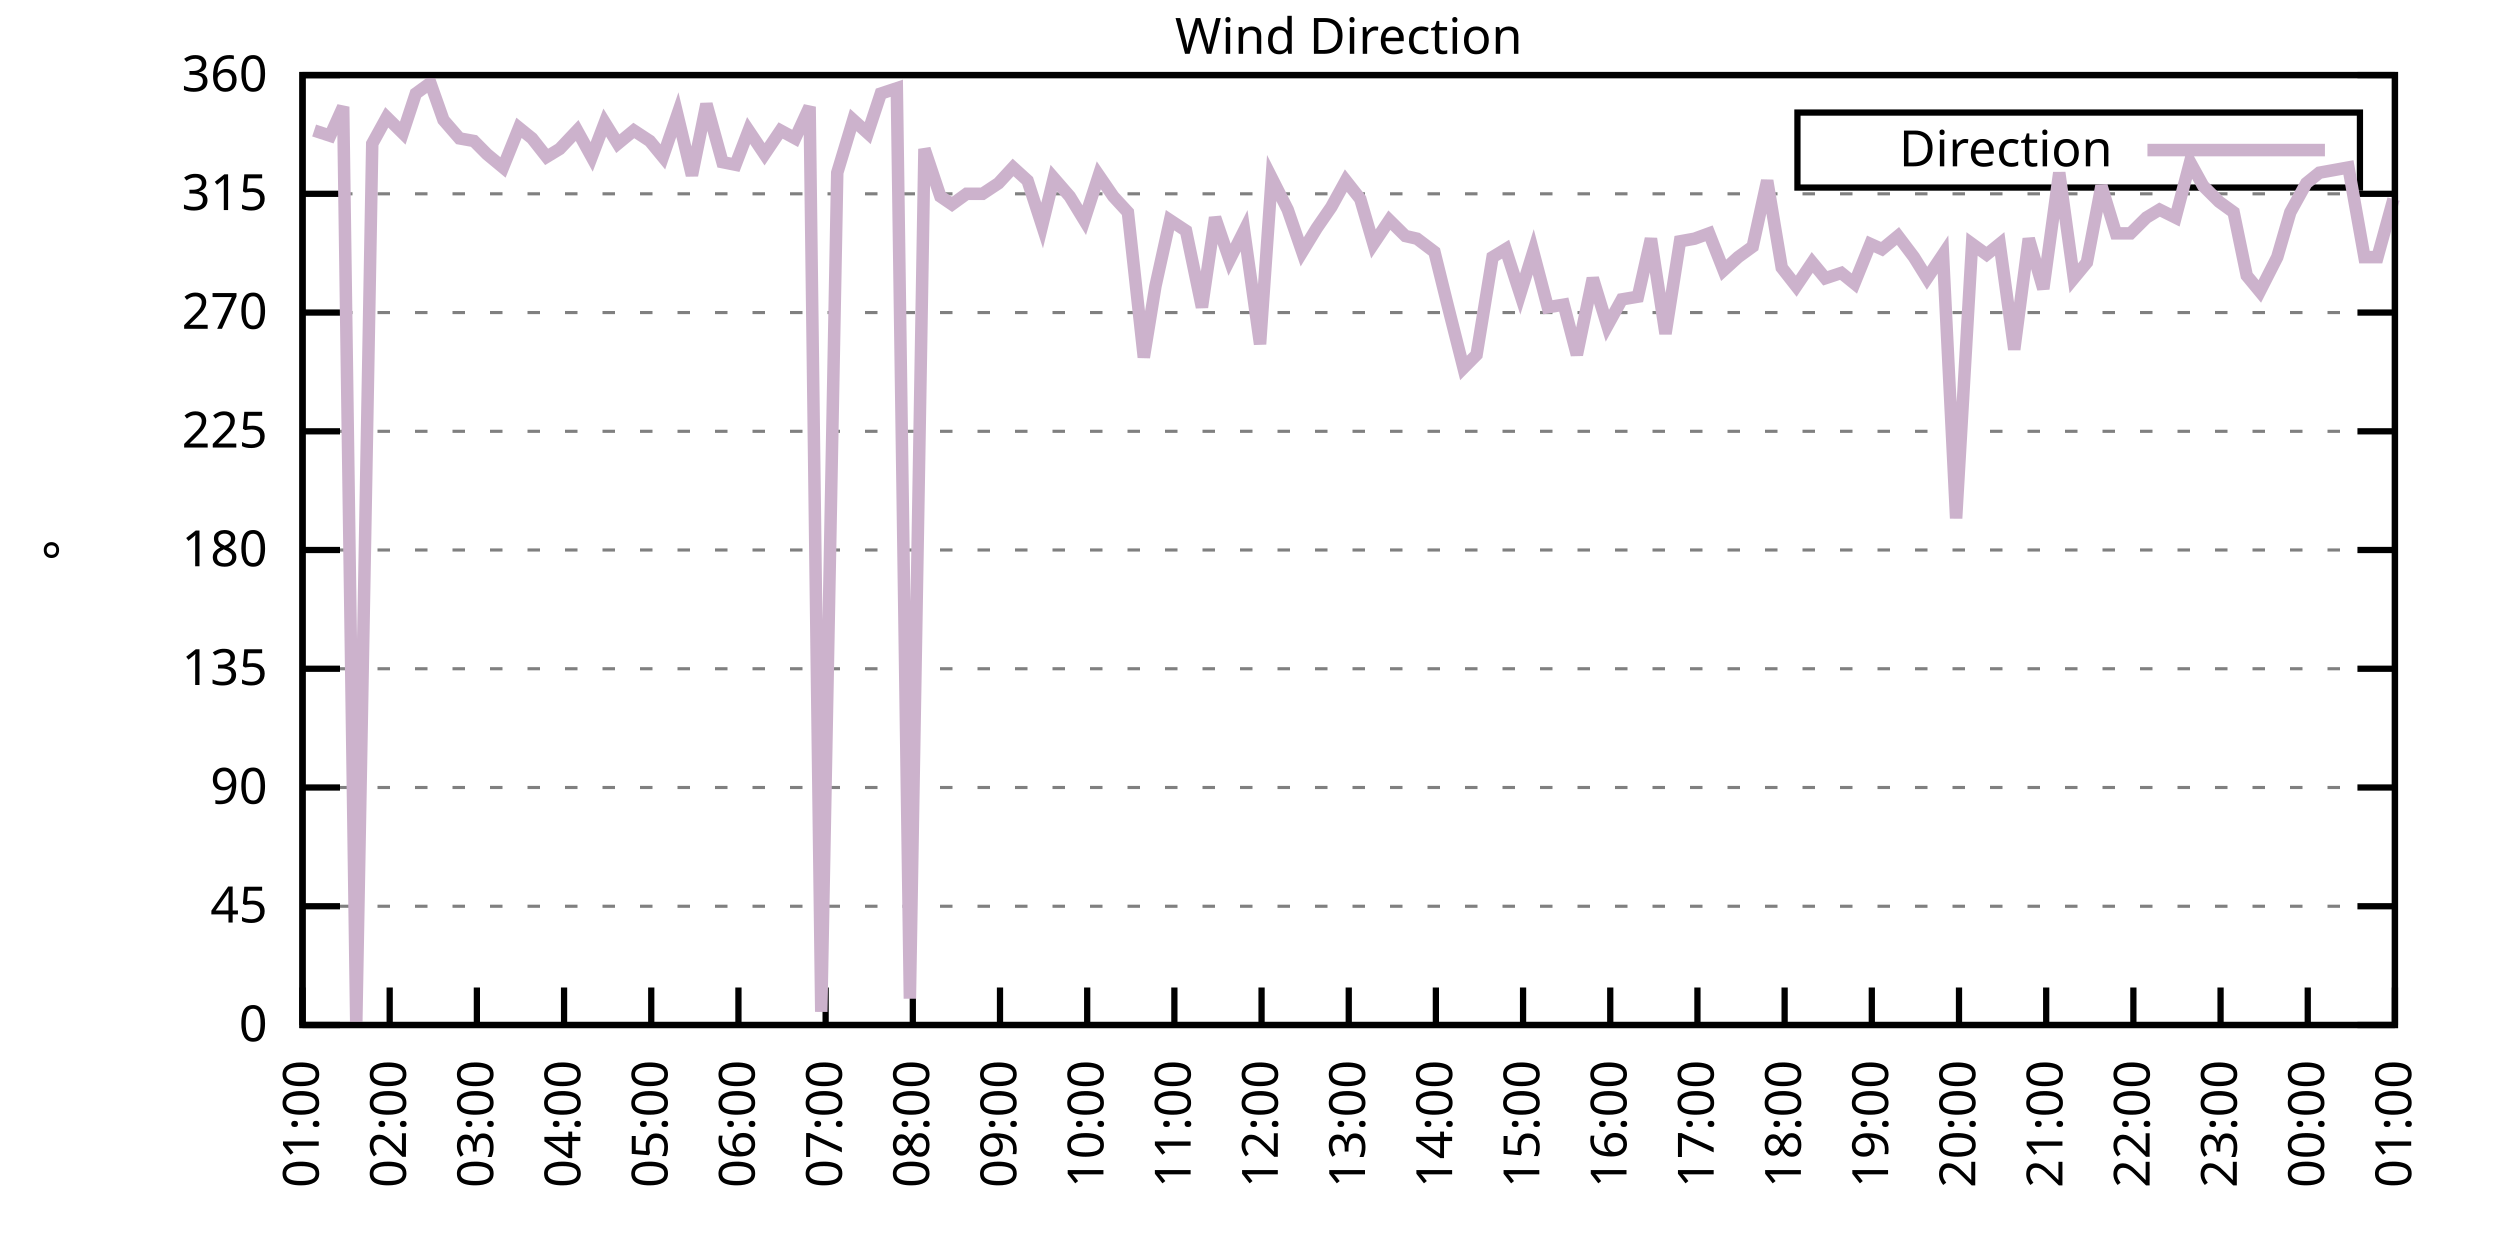
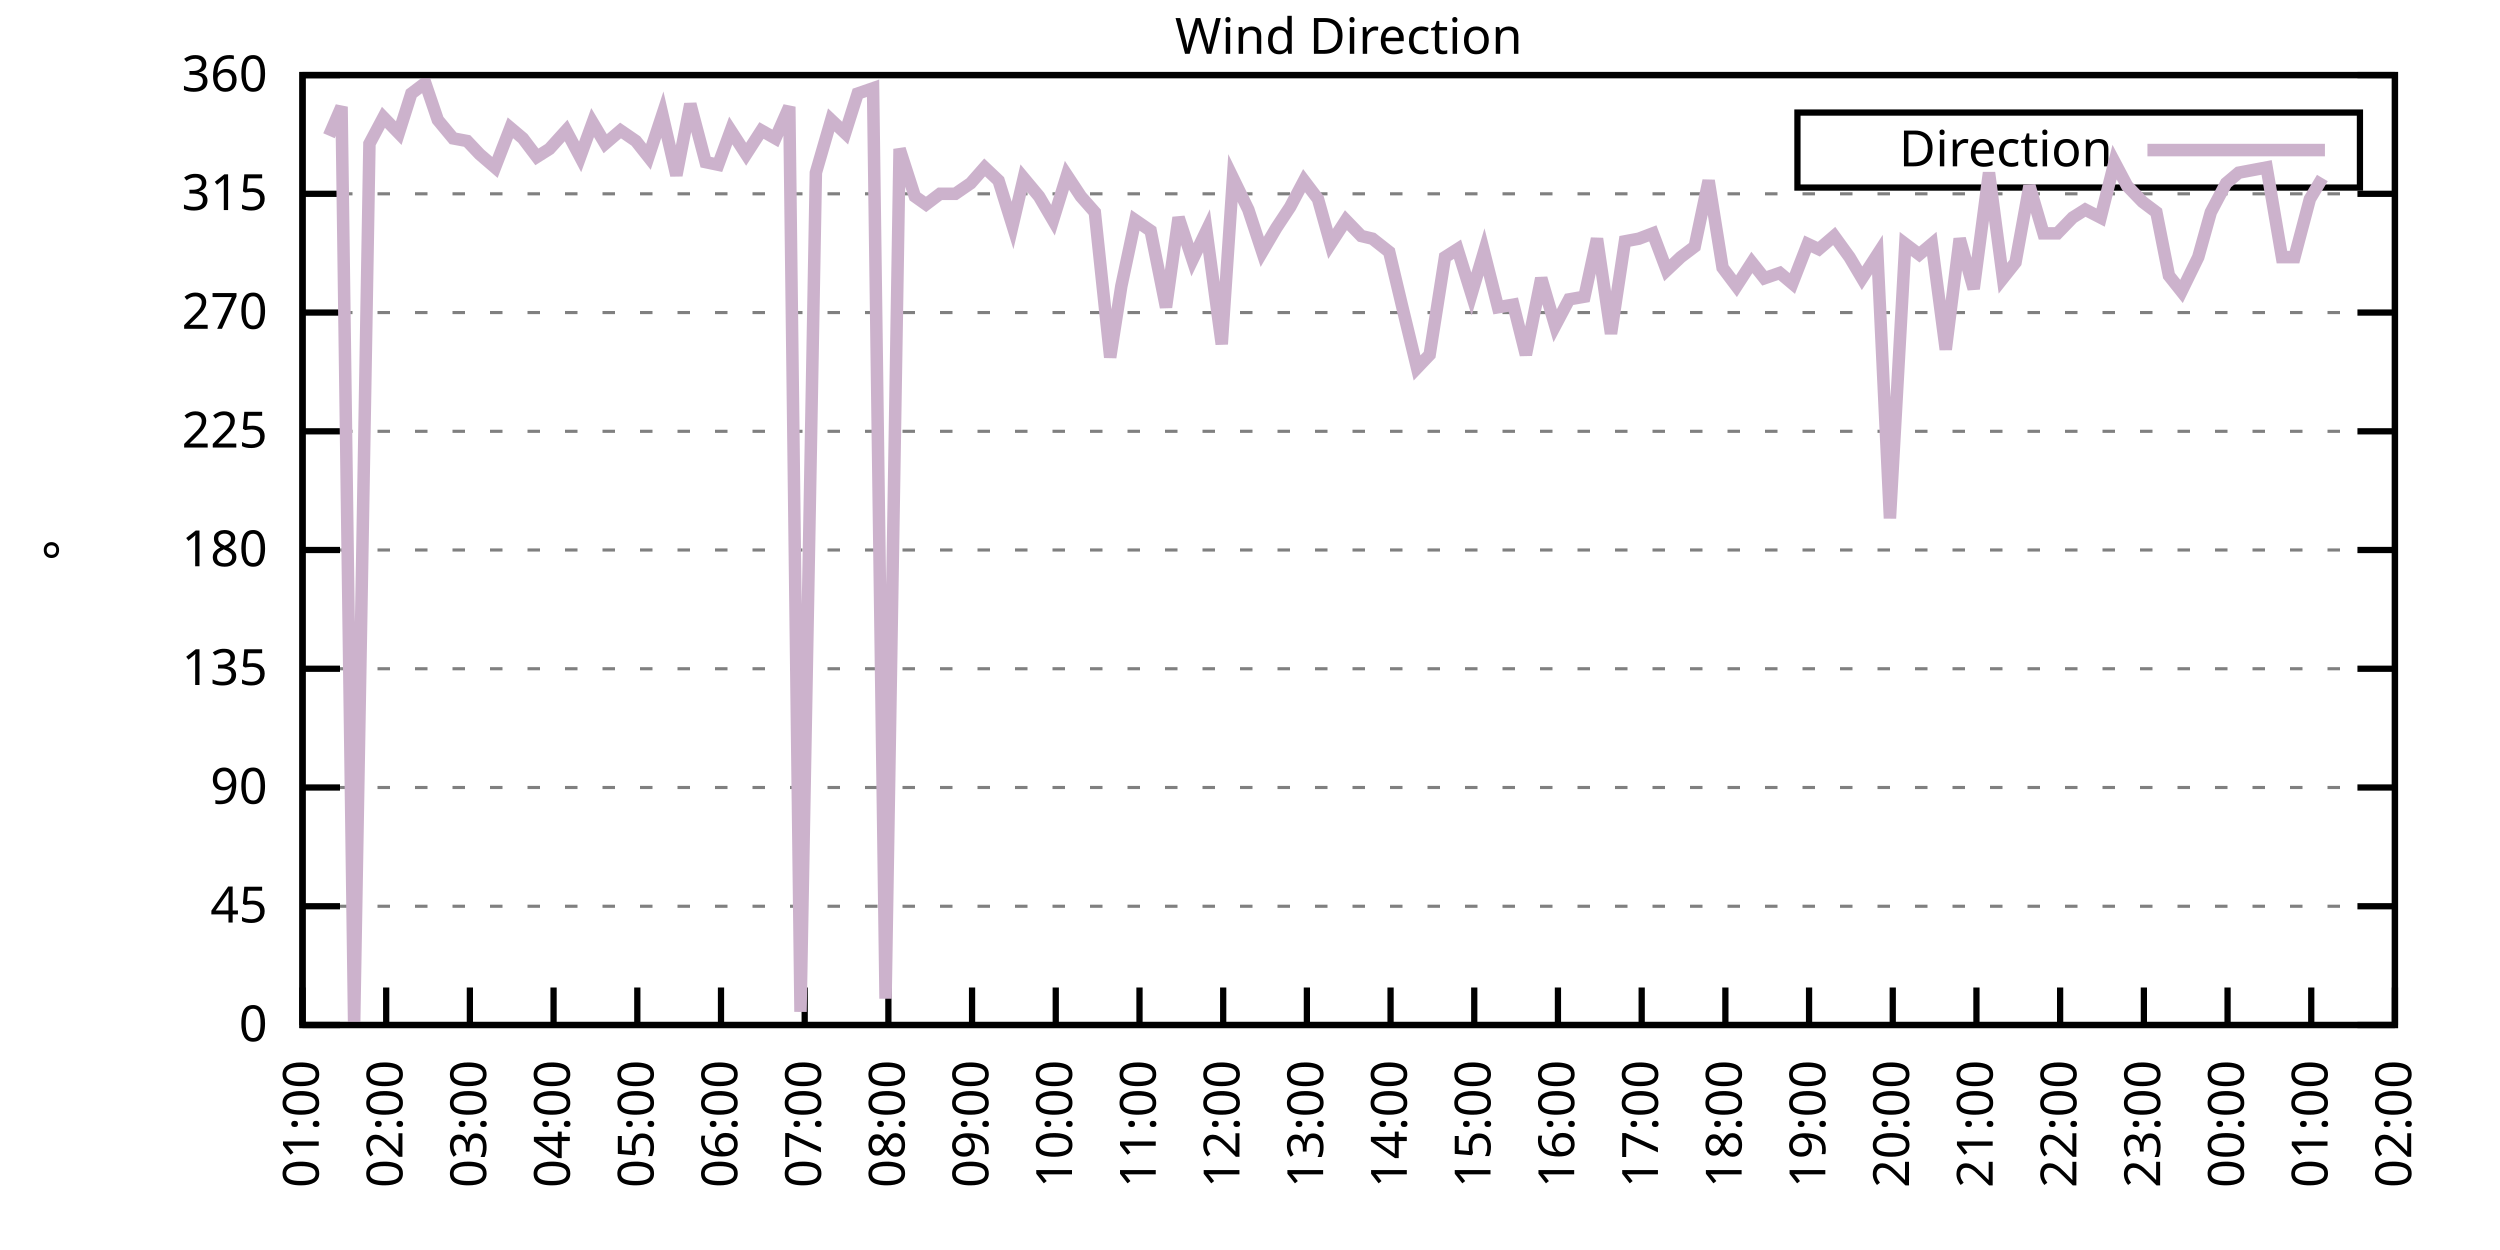
<svg xmlns="http://www.w3.org/2000/svg" xmlns:xlink="http://www.w3.org/1999/xlink" width="400" height="200" viewBox="0 0 400 200">
  <g id="gnuplot_canvas">
    <rect x="0" y="0" width="400" height="200" fill="none" />
    <defs>
      <circle id="gpDot" r="0.5" stroke-width="0.5" stroke="currentColor" />
      <path id="gpPt0" stroke-width="0.333" stroke="currentColor" d="M-1,0 h2 M0,-1 v2" />
      <path id="gpPt1" stroke-width="0.333" stroke="currentColor" d="M-1,-1 L1,1 M1,-1 L-1,1" />
      <path id="gpPt2" stroke-width="0.333" stroke="currentColor" d="M-1,0 L1,0 M0,-1 L0,1 M-1,-1 L1,1 M-1,1 L1,-1" />
      <rect id="gpPt3" stroke-width="0.333" stroke="currentColor" x="-1" y="-1" width="2" height="2" />
      <rect id="gpPt4" stroke-width="0.333" stroke="currentColor" fill="currentColor" x="-1" y="-1" width="2" height="2" />
      <circle id="gpPt5" stroke-width="0.333" stroke="currentColor" cx="0" cy="0" r="1" />
      <use xlink:href="#gpPt5" id="gpPt6" fill="currentColor" stroke="none" />
      <path id="gpPt7" stroke-width="0.333" stroke="currentColor" d="M0,-1.33 L-1.33,0.67 L1.33,0.67 z" />
      <use xlink:href="#gpPt7" id="gpPt8" fill="currentColor" stroke="none" />
      <use xlink:href="#gpPt7" id="gpPt9" stroke="currentColor" transform="rotate(180)" />
      <use xlink:href="#gpPt9" id="gpPt10" fill="currentColor" stroke="none" />
      <use xlink:href="#gpPt3" id="gpPt11" stroke="currentColor" transform="rotate(45)" />
      <use xlink:href="#gpPt11" id="gpPt12" fill="currentColor" stroke="none" />
      <path id="gpPt13" stroke-width="0.333" stroke="currentColor" d="M0,1.330 L1.265,0.411 L0.782,-1.067 L-0.782,-1.076 L-1.265,0.411 z" />
      <use xlink:href="#gpPt13" id="gpPt14" fill="currentColor" stroke="none" />
      <filter id="textbox" filterUnits="objectBoundingBox" x="0" y="0" height="1" width="1">
        <feFlood flood-color="white" flood-opacity="1" result="bgnd" />
        <feComposite in="SourceGraphic" in2="bgnd" operator="atop" />
      </filter>
      <filter id="greybox" filterUnits="objectBoundingBox" x="0" y="0" height="1" width="1">
        <feFlood flood-color="lightgrey" flood-opacity="1" result="grey" />
        <feComposite in="SourceGraphic" in2="grey" operator="atop" />
      </filter>
    </defs>
    <g fill="none" color="white" stroke="currentColor" stroke-width="1.00" stroke-linecap="butt" stroke-linejoin="miter">
</g>
    <g fill="none" color="black" stroke="currentColor" stroke-width="1.00" stroke-linecap="butt" stroke-linejoin="miter">
      <g stroke="none" shape-rendering="crispEdges">
        <polygon fill="rgb(255, 255, 255)" points="48.40,164.00 383.18,164.00 383.18,12.02 48.40,12.02 " />
      </g>
    </g>
    <g fill="none" color="black" stroke="currentColor" stroke-width="1.00" stroke-linecap="butt" stroke-linejoin="miter">
</g>
    <g fill="none" color="black" stroke="black" stroke-width="0.50" stroke-linecap="butt" stroke-linejoin="miter">
</g>
    <g fill="none" color="gray" stroke="currentColor" stroke-width="0.50" stroke-linecap="butt" stroke-linejoin="miter">
      <path stroke="gray" stroke-dasharray="2,4" class="gridline" d="M48.40,164.00 L383.19,164.00  " />
    </g>
    <g fill="none" color="gray" stroke="gray" stroke-width="1.00" stroke-linecap="butt" stroke-linejoin="miter">
</g>
    <g fill="none" color="black" stroke="currentColor" stroke-width="1.00" stroke-linecap="butt" stroke-linejoin="miter">
      <path stroke="black" d="M48.40,164.00 L54.40,164.00 M383.19,164.00 L377.19,164.00  " />
      <g transform="translate(42.80,166.60)" stroke="none" fill="black" font-family="Sans" font-size="8.00" text-anchor="end">
        <text>
          <tspan font-family="Sans"> 0</tspan>
        </text>
      </g>
    </g>
    <g fill="none" color="black" stroke="currentColor" stroke-width="1.00" stroke-linecap="butt" stroke-linejoin="miter">
</g>
    <g fill="none" color="black" stroke="black" stroke-width="0.50" stroke-linecap="butt" stroke-linejoin="miter">
</g>
    <g fill="none" color="gray" stroke="currentColor" stroke-width="0.50" stroke-linecap="butt" stroke-linejoin="miter">
      <path stroke="gray" stroke-dasharray="2,4" class="gridline" d="M48.40,145.00 L383.19,145.00  " />
    </g>
    <g fill="none" color="gray" stroke="gray" stroke-width="1.00" stroke-linecap="butt" stroke-linejoin="miter">
</g>
    <g fill="none" color="black" stroke="currentColor" stroke-width="1.00" stroke-linecap="butt" stroke-linejoin="miter">
      <path stroke="black" d="M48.40,145.00 L54.40,145.00 M383.19,145.00 L377.19,145.00  " />
      <g transform="translate(42.80,147.60)" stroke="none" fill="black" font-family="Sans" font-size="8.00" text-anchor="end">
        <text>
          <tspan font-family="Sans"> 45</tspan>
        </text>
      </g>
    </g>
    <g fill="none" color="black" stroke="currentColor" stroke-width="1.00" stroke-linecap="butt" stroke-linejoin="miter">
</g>
    <g fill="none" color="black" stroke="black" stroke-width="0.50" stroke-linecap="butt" stroke-linejoin="miter">
</g>
    <g fill="none" color="gray" stroke="currentColor" stroke-width="0.50" stroke-linecap="butt" stroke-linejoin="miter">
      <path stroke="gray" stroke-dasharray="2,4" class="gridline" d="M48.40,126.00 L383.19,126.00  " />
    </g>
    <g fill="none" color="gray" stroke="gray" stroke-width="1.00" stroke-linecap="butt" stroke-linejoin="miter">
</g>
    <g fill="none" color="black" stroke="currentColor" stroke-width="1.00" stroke-linecap="butt" stroke-linejoin="miter">
      <path stroke="black" d="M48.40,126.00 L54.40,126.00 M383.19,126.00 L377.19,126.00  " />
      <g transform="translate(42.80,128.60)" stroke="none" fill="black" font-family="Sans" font-size="8.00" text-anchor="end">
        <text>
          <tspan font-family="Sans"> 90</tspan>
        </text>
      </g>
    </g>
    <g fill="none" color="black" stroke="currentColor" stroke-width="1.00" stroke-linecap="butt" stroke-linejoin="miter">
</g>
    <g fill="none" color="black" stroke="black" stroke-width="0.50" stroke-linecap="butt" stroke-linejoin="miter">
</g>
    <g fill="none" color="gray" stroke="currentColor" stroke-width="0.50" stroke-linecap="butt" stroke-linejoin="miter">
      <path stroke="gray" stroke-dasharray="2,4" class="gridline" d="M48.40,107.00 L383.19,107.00  " />
    </g>
    <g fill="none" color="gray" stroke="gray" stroke-width="1.00" stroke-linecap="butt" stroke-linejoin="miter">
</g>
    <g fill="none" color="black" stroke="currentColor" stroke-width="1.00" stroke-linecap="butt" stroke-linejoin="miter">
      <path stroke="black" d="M48.40,107.00 L54.40,107.00 M383.19,107.00 L377.19,107.00  " />
      <g transform="translate(42.80,109.60)" stroke="none" fill="black" font-family="Sans" font-size="8.00" text-anchor="end">
        <text>
          <tspan font-family="Sans"> 135</tspan>
        </text>
      </g>
    </g>
    <g fill="none" color="black" stroke="currentColor" stroke-width="1.00" stroke-linecap="butt" stroke-linejoin="miter">
</g>
    <g fill="none" color="black" stroke="black" stroke-width="0.50" stroke-linecap="butt" stroke-linejoin="miter">
</g>
    <g fill="none" color="gray" stroke="currentColor" stroke-width="0.50" stroke-linecap="butt" stroke-linejoin="miter">
      <path stroke="gray" stroke-dasharray="2,4" class="gridline" d="M48.40,88.00 L383.19,88.00  " />
    </g>
    <g fill="none" color="gray" stroke="gray" stroke-width="1.00" stroke-linecap="butt" stroke-linejoin="miter">
</g>
    <g fill="none" color="black" stroke="currentColor" stroke-width="1.00" stroke-linecap="butt" stroke-linejoin="miter">
      <path stroke="black" d="M48.40,88.00 L54.40,88.00 M383.19,88.00 L377.19,88.00  " />
      <g transform="translate(42.80,90.60)" stroke="none" fill="black" font-family="Sans" font-size="8.00" text-anchor="end">
        <text>
          <tspan font-family="Sans"> 180</tspan>
        </text>
      </g>
    </g>
    <g fill="none" color="black" stroke="currentColor" stroke-width="1.00" stroke-linecap="butt" stroke-linejoin="miter">
</g>
    <g fill="none" color="black" stroke="black" stroke-width="0.50" stroke-linecap="butt" stroke-linejoin="miter">
</g>
    <g fill="none" color="gray" stroke="currentColor" stroke-width="0.50" stroke-linecap="butt" stroke-linejoin="miter">
      <path stroke="gray" stroke-dasharray="2,4" class="gridline" d="M48.40,69.01 L383.19,69.01  " />
    </g>
    <g fill="none" color="gray" stroke="gray" stroke-width="1.00" stroke-linecap="butt" stroke-linejoin="miter">
</g>
    <g fill="none" color="black" stroke="currentColor" stroke-width="1.00" stroke-linecap="butt" stroke-linejoin="miter">
      <path stroke="black" d="M48.40,69.01 L54.40,69.01 M383.19,69.01 L377.19,69.01  " />
      <g transform="translate(42.80,71.61)" stroke="none" fill="black" font-family="Sans" font-size="8.00" text-anchor="end">
        <text>
          <tspan font-family="Sans"> 225</tspan>
        </text>
      </g>
    </g>
    <g fill="none" color="black" stroke="currentColor" stroke-width="1.00" stroke-linecap="butt" stroke-linejoin="miter">
</g>
    <g fill="none" color="black" stroke="black" stroke-width="0.50" stroke-linecap="butt" stroke-linejoin="miter">
</g>
    <g fill="none" color="gray" stroke="currentColor" stroke-width="0.50" stroke-linecap="butt" stroke-linejoin="miter">
      <path stroke="gray" stroke-dasharray="2,4" class="gridline" d="M48.40,50.01 L383.19,50.01  " />
    </g>
    <g fill="none" color="gray" stroke="gray" stroke-width="1.00" stroke-linecap="butt" stroke-linejoin="miter">
</g>
    <g fill="none" color="black" stroke="currentColor" stroke-width="1.00" stroke-linecap="butt" stroke-linejoin="miter">
      <path stroke="black" d="M48.40,50.01 L54.40,50.01 M383.19,50.01 L377.19,50.01  " />
      <g transform="translate(42.80,52.61)" stroke="none" fill="black" font-family="Sans" font-size="8.00" text-anchor="end">
        <text>
          <tspan font-family="Sans"> 270</tspan>
        </text>
      </g>
    </g>
    <g fill="none" color="black" stroke="currentColor" stroke-width="1.00" stroke-linecap="butt" stroke-linejoin="miter">
</g>
    <g fill="none" color="black" stroke="black" stroke-width="0.50" stroke-linecap="butt" stroke-linejoin="miter">
</g>
    <g fill="none" color="gray" stroke="currentColor" stroke-width="0.50" stroke-linecap="butt" stroke-linejoin="miter">
      <path stroke="gray" stroke-dasharray="2,4" class="gridline" d="M48.40,31.01 L383.19,31.01  " />
    </g>
    <g fill="none" color="gray" stroke="gray" stroke-width="1.00" stroke-linecap="butt" stroke-linejoin="miter">
</g>
    <g fill="none" color="black" stroke="currentColor" stroke-width="1.00" stroke-linecap="butt" stroke-linejoin="miter">
      <path stroke="black" d="M48.40,31.01 L54.40,31.01 M383.19,31.01 L377.19,31.01  " />
      <g transform="translate(42.80,33.61)" stroke="none" fill="black" font-family="Sans" font-size="8.00" text-anchor="end">
        <text>
          <tspan font-family="Sans"> 315</tspan>
        </text>
      </g>
    </g>
    <g fill="none" color="black" stroke="currentColor" stroke-width="1.00" stroke-linecap="butt" stroke-linejoin="miter">
</g>
    <g fill="none" color="black" stroke="black" stroke-width="0.50" stroke-linecap="butt" stroke-linejoin="miter">
</g>
    <g fill="none" color="gray" stroke="currentColor" stroke-width="0.50" stroke-linecap="butt" stroke-linejoin="miter">
      <path stroke="gray" stroke-dasharray="2,4" class="gridline" d="M48.40,12.01 L383.19,12.01  " />
    </g>
    <g fill="none" color="gray" stroke="gray" stroke-width="1.00" stroke-linecap="butt" stroke-linejoin="miter">
</g>
    <g fill="none" color="black" stroke="currentColor" stroke-width="1.00" stroke-linecap="butt" stroke-linejoin="miter">
      <path stroke="black" d="M48.40,12.01 L54.40,12.01 M383.19,12.01 L377.19,12.01  " />
      <g transform="translate(42.80,14.61)" stroke="none" fill="black" font-family="Sans" font-size="8.00" text-anchor="end">
        <text>
          <tspan font-family="Sans"> 360</tspan>
        </text>
      </g>
    </g>
    <g fill="none" color="black" stroke="currentColor" stroke-width="1.00" stroke-linecap="butt" stroke-linejoin="miter">
      <path stroke="black" d="M48.40,164.00 L48.40,158.00  " />
      <g transform="translate(51.00,169.60) rotate(270.00)" stroke="none" fill="black" font-family="Sans" font-size="8.00" text-anchor="end">
        <text>
          <tspan font-family="Sans">01:00</tspan>
        </text>
      </g>
    </g>
    <g fill="none" color="black" stroke="currentColor" stroke-width="1.00" stroke-linecap="butt" stroke-linejoin="miter">
-       <path stroke="black" d="M62.35,164.00 L62.35,158.00  " />
-       <g transform="translate(64.95,169.60) rotate(270.00)" stroke="none" fill="black" font-family="Sans" font-size="8.00" text-anchor="end">
+       <path stroke="black" d="M61.79,164.00 L61.79,158.00  " />
+       <g transform="translate(64.39,169.60) rotate(270.00)" stroke="none" fill="black" font-family="Sans" font-size="8.00" text-anchor="end">
        <text>
          <tspan font-family="Sans">02:00</tspan>
        </text>
      </g>
    </g>
    <g fill="none" color="black" stroke="currentColor" stroke-width="1.00" stroke-linecap="butt" stroke-linejoin="miter">
-       <path stroke="black" d="M76.30,164.00 L76.30,158.00  " />
-       <g transform="translate(78.90,169.60) rotate(270.00)" stroke="none" fill="black" font-family="Sans" font-size="8.00" text-anchor="end">
+       <path stroke="black" d="M75.18,164.00 L75.18,158.00  " />
+       <g transform="translate(77.78,169.60) rotate(270.00)" stroke="none" fill="black" font-family="Sans" font-size="8.00" text-anchor="end">
        <text>
          <tspan font-family="Sans">03:00</tspan>
        </text>
      </g>
    </g>
    <g fill="none" color="black" stroke="currentColor" stroke-width="1.00" stroke-linecap="butt" stroke-linejoin="miter">
-       <path stroke="black" d="M90.25,164.00 L90.25,158.00  " />
-       <g transform="translate(92.85,169.60) rotate(270.00)" stroke="none" fill="black" font-family="Sans" font-size="8.00" text-anchor="end">
+       <path stroke="black" d="M88.57,164.00 L88.57,158.00  " />
+       <g transform="translate(91.17,169.60) rotate(270.00)" stroke="none" fill="black" font-family="Sans" font-size="8.00" text-anchor="end">
        <text>
          <tspan font-family="Sans">04:00</tspan>
        </text>
      </g>
    </g>
    <g fill="none" color="black" stroke="currentColor" stroke-width="1.00" stroke-linecap="butt" stroke-linejoin="miter">
-       <path stroke="black" d="M104.20,164.00 L104.20,158.00  " />
-       <g transform="translate(106.80,169.60) rotate(270.00)" stroke="none" fill="black" font-family="Sans" font-size="8.00" text-anchor="end">
+       <path stroke="black" d="M101.97,164.00 L101.97,158.00  " />
+       <g transform="translate(104.57,169.60) rotate(270.00)" stroke="none" fill="black" font-family="Sans" font-size="8.00" text-anchor="end">
        <text>
          <tspan font-family="Sans">05:00</tspan>
        </text>
      </g>
    </g>
    <g fill="none" color="black" stroke="currentColor" stroke-width="1.00" stroke-linecap="butt" stroke-linejoin="miter">
-       <path stroke="black" d="M118.15,164.00 L118.15,158.00  " />
-       <g transform="translate(120.75,169.60) rotate(270.00)" stroke="none" fill="black" font-family="Sans" font-size="8.00" text-anchor="end">
+       <path stroke="black" d="M115.36,164.00 L115.36,158.00  " />
+       <g transform="translate(117.96,169.60) rotate(270.00)" stroke="none" fill="black" font-family="Sans" font-size="8.00" text-anchor="end">
        <text>
          <tspan font-family="Sans">06:00</tspan>
        </text>
      </g>
    </g>
    <g fill="none" color="black" stroke="currentColor" stroke-width="1.00" stroke-linecap="butt" stroke-linejoin="miter">
-       <path stroke="black" d="M132.10,164.00 L132.10,158.00  " />
-       <g transform="translate(134.70,169.60) rotate(270.00)" stroke="none" fill="black" font-family="Sans" font-size="8.00" text-anchor="end">
+       <path stroke="black" d="M128.75,164.00 L128.75,158.00  " />
+       <g transform="translate(131.35,169.60) rotate(270.00)" stroke="none" fill="black" font-family="Sans" font-size="8.00" text-anchor="end">
        <text>
          <tspan font-family="Sans">07:00</tspan>
        </text>
      </g>
    </g>
    <g fill="none" color="black" stroke="currentColor" stroke-width="1.00" stroke-linecap="butt" stroke-linejoin="miter">
-       <path stroke="black" d="M146.05,164.00 L146.05,158.00  " />
-       <g transform="translate(148.65,169.60) rotate(270.00)" stroke="none" fill="black" font-family="Sans" font-size="8.00" text-anchor="end">
+       <path stroke="black" d="M142.14,164.00 L142.14,158.00  " />
+       <g transform="translate(144.74,169.60) rotate(270.00)" stroke="none" fill="black" font-family="Sans" font-size="8.00" text-anchor="end">
        <text>
          <tspan font-family="Sans">08:00</tspan>
        </text>
      </g>
    </g>
    <g fill="none" color="black" stroke="currentColor" stroke-width="1.00" stroke-linecap="butt" stroke-linejoin="miter">
-       <path stroke="black" d="M160.00,164.00 L160.00,158.00  " />
-       <g transform="translate(162.60,169.60) rotate(270.00)" stroke="none" fill="black" font-family="Sans" font-size="8.00" text-anchor="end">
+       <path stroke="black" d="M155.53,164.00 L155.53,158.00  " />
+       <g transform="translate(158.13,169.60) rotate(270.00)" stroke="none" fill="black" font-family="Sans" font-size="8.00" text-anchor="end">
        <text>
          <tspan font-family="Sans">09:00</tspan>
        </text>
      </g>
    </g>
    <g fill="none" color="black" stroke="currentColor" stroke-width="1.00" stroke-linecap="butt" stroke-linejoin="miter">
-       <path stroke="black" d="M173.95,164.00 L173.95,158.00  " />
-       <g transform="translate(176.55,169.60) rotate(270.00)" stroke="none" fill="black" font-family="Sans" font-size="8.00" text-anchor="end">
+       <path stroke="black" d="M168.92,164.00 L168.92,158.00  " />
+       <g transform="translate(171.52,169.60) rotate(270.00)" stroke="none" fill="black" font-family="Sans" font-size="8.00" text-anchor="end">
        <text>
          <tspan font-family="Sans">10:00</tspan>
        </text>
      </g>
    </g>
    <g fill="none" color="black" stroke="currentColor" stroke-width="1.00" stroke-linecap="butt" stroke-linejoin="miter">
-       <path stroke="black" d="M187.90,164.00 L187.90,158.00  " />
-       <g transform="translate(190.50,169.60) rotate(270.00)" stroke="none" fill="black" font-family="Sans" font-size="8.00" text-anchor="end">
+       <path stroke="black" d="M182.32,164.00 L182.32,158.00  " />
+       <g transform="translate(184.92,169.60) rotate(270.00)" stroke="none" fill="black" font-family="Sans" font-size="8.00" text-anchor="end">
        <text>
          <tspan font-family="Sans">11:00</tspan>
        </text>
      </g>
    </g>
    <g fill="none" color="black" stroke="currentColor" stroke-width="1.00" stroke-linecap="butt" stroke-linejoin="miter">
-       <path stroke="black" d="M201.85,164.00 L201.85,158.00  " />
-       <g transform="translate(204.45,169.60) rotate(270.00)" stroke="none" fill="black" font-family="Sans" font-size="8.00" text-anchor="end">
+       <path stroke="black" d="M195.71,164.00 L195.71,158.00  " />
+       <g transform="translate(198.31,169.60) rotate(270.00)" stroke="none" fill="black" font-family="Sans" font-size="8.00" text-anchor="end">
        <text>
          <tspan font-family="Sans">12:00</tspan>
        </text>
      </g>
    </g>
    <g fill="none" color="black" stroke="currentColor" stroke-width="1.00" stroke-linecap="butt" stroke-linejoin="miter">
-       <path stroke="black" d="M215.80,164.00 L215.80,158.00  " />
-       <g transform="translate(218.40,169.60) rotate(270.00)" stroke="none" fill="black" font-family="Sans" font-size="8.00" text-anchor="end">
+       <path stroke="black" d="M209.10,164.00 L209.10,158.00  " />
+       <g transform="translate(211.70,169.60) rotate(270.00)" stroke="none" fill="black" font-family="Sans" font-size="8.00" text-anchor="end">
        <text>
          <tspan font-family="Sans">13:00</tspan>
        </text>
      </g>
    </g>
    <g fill="none" color="black" stroke="currentColor" stroke-width="1.00" stroke-linecap="butt" stroke-linejoin="miter">
-       <path stroke="black" d="M229.74,164.00 L229.74,158.00  " />
-       <g transform="translate(232.34,169.60) rotate(270.00)" stroke="none" fill="black" font-family="Sans" font-size="8.00" text-anchor="end">
+       <path stroke="black" d="M222.49,164.00 L222.49,158.00  " />
+       <g transform="translate(225.09,169.60) rotate(270.00)" stroke="none" fill="black" font-family="Sans" font-size="8.00" text-anchor="end">
        <text>
          <tspan font-family="Sans">14:00</tspan>
        </text>
      </g>
    </g>
    <g fill="none" color="black" stroke="currentColor" stroke-width="1.00" stroke-linecap="butt" stroke-linejoin="miter">
-       <path stroke="black" d="M243.69,164.00 L243.69,158.00  " />
-       <g transform="translate(246.29,169.60) rotate(270.00)" stroke="none" fill="black" font-family="Sans" font-size="8.00" text-anchor="end">
+       <path stroke="black" d="M235.88,164.00 L235.88,158.00  " />
+       <g transform="translate(238.48,169.60) rotate(270.00)" stroke="none" fill="black" font-family="Sans" font-size="8.00" text-anchor="end">
        <text>
          <tspan font-family="Sans">15:00</tspan>
        </text>
      </g>
    </g>
    <g fill="none" color="black" stroke="currentColor" stroke-width="1.00" stroke-linecap="butt" stroke-linejoin="miter">
-       <path stroke="black" d="M257.64,164.00 L257.64,158.00  " />
-       <g transform="translate(260.24,169.60) rotate(270.00)" stroke="none" fill="black" font-family="Sans" font-size="8.00" text-anchor="end">
+       <path stroke="black" d="M249.27,164.00 L249.27,158.00  " />
+       <g transform="translate(251.87,169.60) rotate(270.00)" stroke="none" fill="black" font-family="Sans" font-size="8.00" text-anchor="end">
        <text>
          <tspan font-family="Sans">16:00</tspan>
        </text>
      </g>
    </g>
    <g fill="none" color="black" stroke="currentColor" stroke-width="1.00" stroke-linecap="butt" stroke-linejoin="miter">
-       <path stroke="black" d="M271.59,164.00 L271.59,158.00  " />
-       <g transform="translate(274.19,169.60) rotate(270.00)" stroke="none" fill="black" font-family="Sans" font-size="8.00" text-anchor="end">
+       <path stroke="black" d="M262.67,164.00 L262.67,158.00  " />
+       <g transform="translate(265.27,169.60) rotate(270.00)" stroke="none" fill="black" font-family="Sans" font-size="8.00" text-anchor="end">
        <text>
          <tspan font-family="Sans">17:00</tspan>
        </text>
      </g>
    </g>
    <g fill="none" color="black" stroke="currentColor" stroke-width="1.00" stroke-linecap="butt" stroke-linejoin="miter">
-       <path stroke="black" d="M285.54,164.00 L285.54,158.00  " />
-       <g transform="translate(288.14,169.60) rotate(270.00)" stroke="none" fill="black" font-family="Sans" font-size="8.00" text-anchor="end">
+       <path stroke="black" d="M276.06,164.00 L276.06,158.00  " />
+       <g transform="translate(278.66,169.60) rotate(270.00)" stroke="none" fill="black" font-family="Sans" font-size="8.00" text-anchor="end">
        <text>
          <tspan font-family="Sans">18:00</tspan>
        </text>
      </g>
    </g>
    <g fill="none" color="black" stroke="currentColor" stroke-width="1.00" stroke-linecap="butt" stroke-linejoin="miter">
-       <path stroke="black" d="M299.49,164.00 L299.49,158.00  " />
-       <g transform="translate(302.09,169.60) rotate(270.00)" stroke="none" fill="black" font-family="Sans" font-size="8.00" text-anchor="end">
+       <path stroke="black" d="M289.45,164.00 L289.45,158.00  " />
+       <g transform="translate(292.05,169.60) rotate(270.00)" stroke="none" fill="black" font-family="Sans" font-size="8.00" text-anchor="end">
        <text>
          <tspan font-family="Sans">19:00</tspan>
        </text>
      </g>
    </g>
    <g fill="none" color="black" stroke="currentColor" stroke-width="1.00" stroke-linecap="butt" stroke-linejoin="miter">
-       <path stroke="black" d="M313.44,164.00 L313.44,158.00  " />
-       <g transform="translate(316.04,169.60) rotate(270.00)" stroke="none" fill="black" font-family="Sans" font-size="8.00" text-anchor="end">
+       <path stroke="black" d="M302.84,164.00 L302.84,158.00  " />
+       <g transform="translate(305.44,169.60) rotate(270.00)" stroke="none" fill="black" font-family="Sans" font-size="8.00" text-anchor="end">
        <text>
          <tspan font-family="Sans">20:00</tspan>
        </text>
      </g>
    </g>
    <g fill="none" color="black" stroke="currentColor" stroke-width="1.00" stroke-linecap="butt" stroke-linejoin="miter">
-       <path stroke="black" d="M327.39,164.00 L327.39,158.00  " />
-       <g transform="translate(329.99,169.60) rotate(270.00)" stroke="none" fill="black" font-family="Sans" font-size="8.00" text-anchor="end">
+       <path stroke="black" d="M316.23,164.00 L316.23,158.00  " />
+       <g transform="translate(318.83,169.60) rotate(270.00)" stroke="none" fill="black" font-family="Sans" font-size="8.00" text-anchor="end">
        <text>
          <tspan font-family="Sans">21:00</tspan>
        </text>
      </g>
    </g>
    <g fill="none" color="black" stroke="currentColor" stroke-width="1.00" stroke-linecap="butt" stroke-linejoin="miter">
-       <path stroke="black" d="M341.34,164.00 L341.34,158.00  " />
-       <g transform="translate(343.94,169.60) rotate(270.00)" stroke="none" fill="black" font-family="Sans" font-size="8.00" text-anchor="end">
+       <path stroke="black" d="M329.62,164.00 L329.62,158.00  " />
+       <g transform="translate(332.22,169.60) rotate(270.00)" stroke="none" fill="black" font-family="Sans" font-size="8.00" text-anchor="end">
        <text>
          <tspan font-family="Sans">22:00</tspan>
        </text>
      </g>
    </g>
    <g fill="none" color="black" stroke="currentColor" stroke-width="1.00" stroke-linecap="butt" stroke-linejoin="miter">
-       <path stroke="black" d="M355.29,164.00 L355.29,158.00  " />
-       <g transform="translate(357.89,169.60) rotate(270.00)" stroke="none" fill="black" font-family="Sans" font-size="8.00" text-anchor="end">
+       <path stroke="black" d="M343.02,164.00 L343.02,158.00  " />
+       <g transform="translate(345.62,169.60) rotate(270.00)" stroke="none" fill="black" font-family="Sans" font-size="8.00" text-anchor="end">
        <text>
          <tspan font-family="Sans">23:00</tspan>
        </text>
      </g>
    </g>
    <g fill="none" color="black" stroke="currentColor" stroke-width="1.00" stroke-linecap="butt" stroke-linejoin="miter">
-       <path stroke="black" d="M369.24,164.00 L369.24,158.00  " />
-       <g transform="translate(371.84,169.60) rotate(270.00)" stroke="none" fill="black" font-family="Sans" font-size="8.00" text-anchor="end">
+       <path stroke="black" d="M356.41,164.00 L356.41,158.00  " />
+       <g transform="translate(359.01,169.60) rotate(270.00)" stroke="none" fill="black" font-family="Sans" font-size="8.00" text-anchor="end">
        <text>
          <tspan font-family="Sans">00:00</tspan>
+         </text>
+       </g>
+     </g>
+     <g fill="none" color="black" stroke="currentColor" stroke-width="1.00" stroke-linecap="butt" stroke-linejoin="miter">
+       <path stroke="black" d="M369.80,164.00 L369.80,158.00  " />
+       <g transform="translate(372.40,169.60) rotate(270.00)" stroke="none" fill="black" font-family="Sans" font-size="8.00" text-anchor="end">
+         <text>
+           <tspan font-family="Sans">01:00</tspan>
        </text>
      </g>
    </g>
    <g fill="none" color="black" stroke="currentColor" stroke-width="1.00" stroke-linecap="butt" stroke-linejoin="miter">
      <path stroke="black" d="M383.19,164.00 L383.19,158.00  " />
      <g transform="translate(385.79,169.60) rotate(270.00)" stroke="none" fill="black" font-family="Sans" font-size="8.00" text-anchor="end">
        <text>
-           <tspan font-family="Sans">01:00</tspan>
+           <tspan font-family="Sans">02:00</tspan>
        </text>
      </g>
    </g>
    <g fill="none" color="black" stroke="currentColor" stroke-width="1.00" stroke-linecap="butt" stroke-linejoin="miter">
</g>
    <g fill="none" color="black" stroke="currentColor" stroke-width="1.00" stroke-linecap="butt" stroke-linejoin="miter">
      <path stroke="black" d="M48.40,12.01 L48.40,164.00 L383.19,164.00 L383.19,12.01 L48.40,12.01 Z  " />
    </g>
    <g fill="none" color="black" stroke="currentColor" stroke-width="1.00" stroke-linecap="butt" stroke-linejoin="miter">
</g>
    <g fill="none" color="black" stroke="currentColor" stroke-width="1.00" stroke-linecap="butt" stroke-linejoin="miter">
      <path stroke="black" d="M287.59,30.01 L287.59,18.01 L377.59,18.01 L377.59,30.01 L287.59,30.01 Z  " />
    </g>
    <g id="Wind_direction_plot_1">
      <g fill="none" color="white" stroke="black" stroke-width="2.00" stroke-linecap="butt" stroke-linejoin="miter">
</g>
      <g fill="none" color="black" stroke="currentColor" stroke-width="2.00" stroke-linecap="butt" stroke-linejoin="miter">
        <g transform="translate(337.99,26.61)" stroke="none" fill="black" font-family="Sans" font-size="8.00" text-anchor="end">
          <text>
            <tspan font-family="Sans">Direction</tspan>
          </text>
        </g>
      </g>
      <g fill="none" color="black" stroke="currentColor" stroke-width="2.00" stroke-linecap="butt" stroke-linejoin="miter">
-         <path stroke="rgb(204, 178, 204)" d="M343.59,24.01 L371.99,24.01 M50.26,20.88 L52.82,21.72 L54.91,17.08 L57.00,164.00 L59.56,22.99 L61.88,18.77   L64.44,21.30 L66.53,14.97 L68.86,13.28 L70.95,19.19 L73.51,22.14 L75.83,22.56 L77.93,24.68 L80.48,26.79   L83.04,20.45 L85.13,22.14 L87.46,25.10 L89.55,23.83 L92.34,20.88 L94.67,25.10 L96.76,19.61 L98.85,22.99   L101.41,20.88 L103.97,22.56 L106.06,25.10 L108.38,18.34 L110.71,28.05 L113.03,16.65 L115.59,25.94 L117.68,26.36   L119.78,20.88 L122.33,24.68 L124.89,20.88 L127.22,22.14 L129.54,17.08 L131.40,161.89 L133.96,27.63 L136.51,19.19   L138.84,21.30 L140.93,14.97 L143.49,14.12 L145.58,159.78 L147.91,23.83 L150.46,31.43 L152.32,32.70 L154.65,31.01   L157.21,31.01 L159.76,29.32 L162.09,26.79 L164.41,28.90 L166.74,36.08 L168.60,28.48 L171.16,31.43 L173.48,35.23   L175.81,28.05 L178.13,31.43 L180.46,33.96 L183.01,57.18 L184.87,45.79 L187.20,35.23 L189.76,36.92 L192.31,49.16   L194.41,34.81 L196.73,41.56 L199.06,36.92 L201.61,55.07 L203.47,28.48 L206.03,33.54 L208.36,40.30 L210.68,36.50   L213.01,33.12 L215.33,28.90 L217.65,31.85 L219.75,39.03 L222.30,35.23 L224.86,37.76 L226.72,38.19 L229.51,40.30   L231.60,48.74 L234.16,58.87 L236.25,56.76 L238.81,41.14 L240.90,39.87 L243.23,47.05 L245.32,40.30 L247.65,49.16   L250.20,48.74 L252.30,56.76 L254.85,44.52 L257.18,52.12 L259.50,47.90 L262.06,47.47 L264.15,38.19 L266.48,53.39   L268.80,38.61 L271.13,38.19 L273.45,37.34 L275.78,43.25 L278.10,41.14 L280.43,39.45 L282.75,28.90 L285.08,42.83   L287.40,45.79 L289.96,41.99 L292.05,44.52 L294.61,43.67 L296.70,45.36 L299.26,39.03 L301.12,39.87 L303.68,37.76   L306.23,41.14 L308.33,44.52 L310.88,40.72 L312.98,82.94 L315.53,39.03 L317.86,40.72 L319.95,39.03 L322.28,55.92   L324.60,38.19 L326.93,46.21 L329.48,27.63 L331.81,44.52 L333.90,41.99 L336.23,29.74 L338.55,37.34 L340.88,37.34   L343.43,34.81 L345.53,33.54 L348.08,34.81 L350.41,25.94 L352.50,29.74 L355.06,32.28 L357.38,33.96 L359.48,44.10   L361.57,46.63 L364.36,41.14 L366.45,33.96 L369.01,29.32 L371.10,27.63 L373.43,27.21 L375.75,26.79 L378.31,41.14   L380.40,41.14 L382.96,31.85  " />
+         <path stroke="rgb(204, 178, 204)" d="M343.59,24.01 L371.99,24.01 M52.64,21.72 L54.65,17.08 L56.66,164.00 L59.11,22.99 L61.35,18.77 L63.80,21.30   L65.81,14.97 L68.04,13.28 L70.05,19.19 L72.50,22.14 L74.74,22.56 L76.75,24.68 L79.20,26.79 L81.66,20.45   L83.66,22.14 L85.90,25.10 L87.91,23.83 L90.58,20.88 L92.82,25.10 L94.82,19.61 L96.83,22.99 L99.29,20.88   L101.74,22.56 L103.75,25.10 L105.98,18.34 L108.22,28.05 L110.45,16.65 L112.90,25.94 L114.91,26.36 L116.92,20.88   L119.38,24.68 L121.83,20.88 L124.06,22.14 L126.29,17.08 L128.08,161.89 L130.54,27.63 L132.99,19.19 L135.22,21.30   L137.23,14.97 L139.69,14.12 L141.69,159.78 L143.93,23.83 L146.38,31.43 L148.17,32.70 L150.40,31.01 L152.85,31.01   L155.31,29.32 L157.54,26.79 L159.77,28.90 L162.01,36.08 L163.79,28.48 L166.25,31.43 L168.48,35.23 L170.71,28.05   L172.94,31.43 L175.17,33.96 L177.63,57.18 L179.41,45.79 L181.65,35.23 L184.10,36.92 L186.56,49.16 L188.57,34.81   L190.80,41.56 L193.03,36.92 L195.48,55.07 L197.27,28.48 L199.73,33.54 L201.96,40.30 L204.19,36.50 L206.42,33.12   L208.65,28.90 L210.88,31.85 L212.89,39.03 L215.35,35.23 L217.80,37.76 L219.59,38.19 L222.27,40.30 L224.28,48.74   L226.73,58.87 L228.74,56.76 L231.20,41.14 L233.20,39.87 L235.44,47.05 L237.44,40.30 L239.68,49.16 L242.13,48.74   L244.14,56.76 L246.60,44.52 L248.83,52.12 L251.06,47.90 L253.51,47.47 L255.52,38.19 L257.76,53.39 L259.99,38.61   L262.22,38.19 L264.45,37.34 L266.68,43.25 L268.92,41.14 L271.15,39.45 L273.38,28.90 L275.61,42.83 L277.84,45.79   L280.30,41.99 L282.31,44.52 L284.76,43.67 L286.77,45.36 L289.23,39.03 L291.01,39.87 L293.47,37.76 L295.92,41.14   L297.93,44.52 L300.39,40.72 L302.39,82.94 L304.85,39.03 L307.08,40.72 L309.09,39.03 L311.32,55.92 L313.55,38.19   L315.79,46.21 L318.24,27.63 L320.47,44.52 L322.48,41.99 L324.71,29.74 L326.95,37.34 L329.18,37.34 L331.63,34.81   L333.64,33.54 L336.10,34.81 L338.33,25.94 L340.34,29.74 L342.79,32.28 L345.02,33.96 L347.03,44.10 L349.04,46.63   L351.72,41.14 L353.73,33.96 L356.18,29.32 L358.19,27.63 L360.42,27.21 L362.66,26.79 L365.11,41.14 L367.12,41.14   L369.58,31.85 L371.58,28.48  " />
      </g>
    </g>
    <g fill="none" color="black" stroke="currentColor" stroke-width="2.00" stroke-linecap="butt" stroke-linejoin="miter">
</g>
    <g fill="none" color="black" stroke="black" stroke-width="1.00" stroke-linecap="butt" stroke-linejoin="miter">
</g>
    <g fill="none" color="black" stroke="currentColor" stroke-width="1.00" stroke-linecap="butt" stroke-linejoin="miter">
      <path stroke="black" d="M48.40,12.01 L48.40,164.00 L383.19,164.00 L383.19,12.01 L48.40,12.01 Z  " />
      <g transform="translate(12.80,88.01) rotate(270.00)" stroke="none" fill="black" font-family="Sans" font-size="8.00" text-anchor="middle">
        <text>
          <tspan font-family="Sans">°</tspan>
        </text>
      </g>
    </g>
    <g fill="none" color="black" stroke="currentColor" stroke-width="1.00" stroke-linecap="butt" stroke-linejoin="miter">
</g>
    <g fill="none" color="black" stroke="currentColor" stroke-width="1.00" stroke-linecap="butt" stroke-linejoin="miter">
      <g transform="translate(215.79,8.61)" stroke="none" fill="black" font-family="Sans" font-size="8.00" text-anchor="middle">
        <text>
          <tspan font-family="Sans">Wind Direction</tspan>
        </text>
      </g>
    </g>
    <g fill="none" color="black" stroke="currentColor" stroke-width="1.00" stroke-linecap="butt" stroke-linejoin="miter">
</g>
  </g>
</svg>
